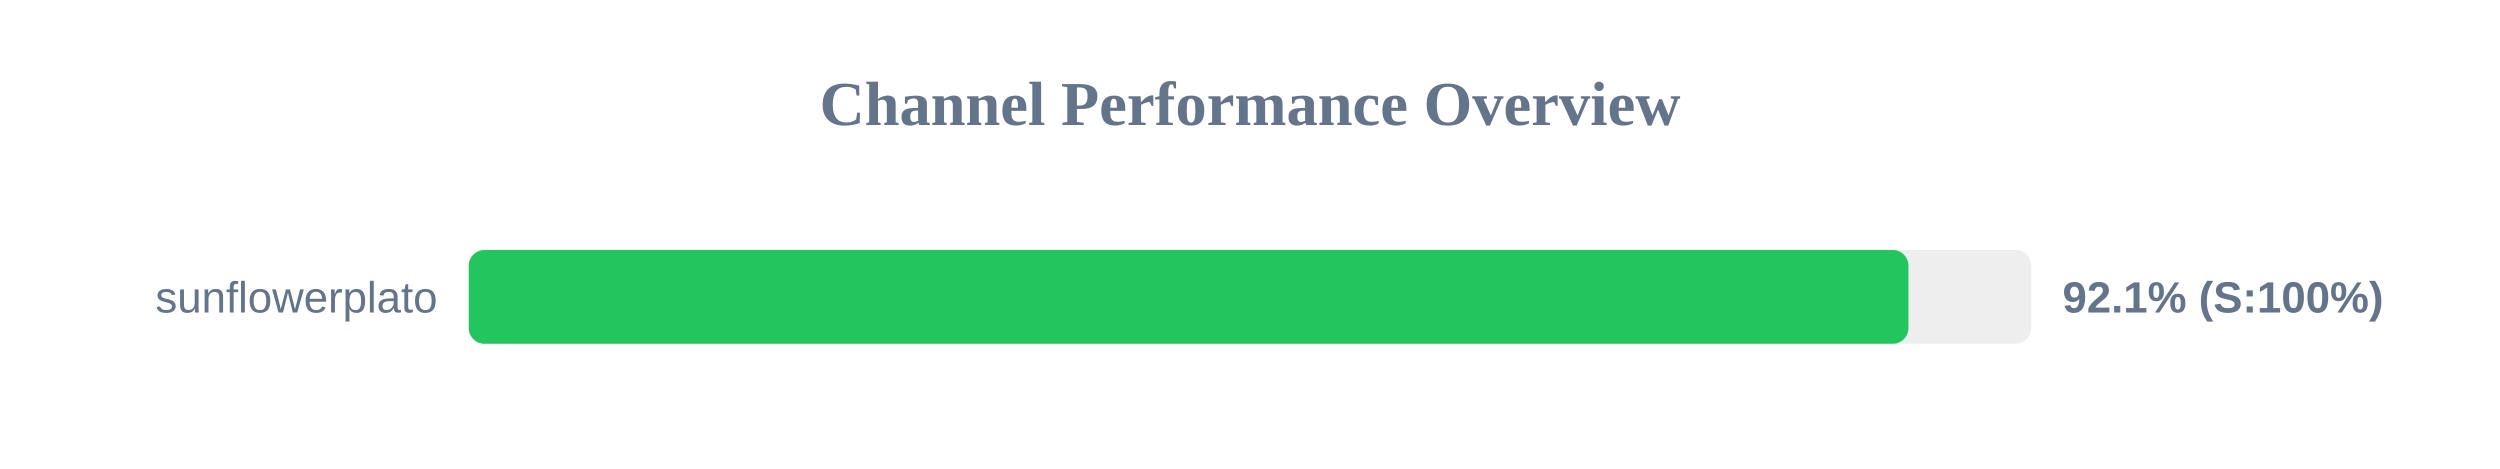
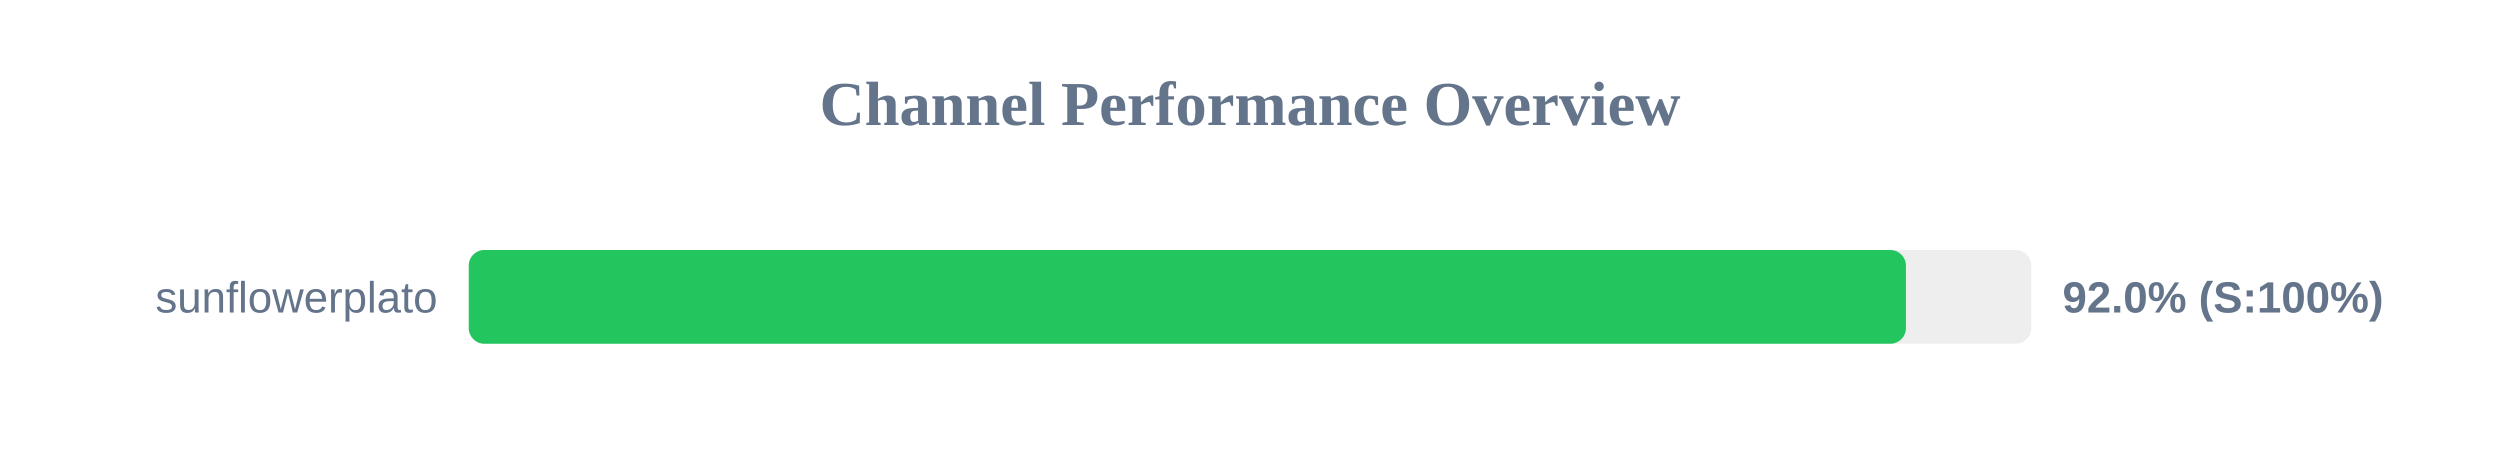
<svg xmlns="http://www.w3.org/2000/svg" width="800" height="150" version="1.1">
  <style>
        .row { font: 14px Arial; fill: #64748b; }
        .score { font: bold 14px Arial; fill: #64748b; }
    </style>
  <text x="400" y="40" text-anchor="middle" font-size="20px" font-weight="bold" fill="#64748b">Channel Performance Overview</text>
  <rect x="150" y="80" width="500" height="30" fill="#eee" rx="5" />
-   <rect x="150" y="80" width="460.7" height="30" fill="#22c55e" rx="5" />
+   <rect x="150" y="80" width="459.9" height="30" fill="#22c55e" rx="5" />
  <text x="140" y="100" text-anchor="end" class="row">sunflowerplato</text>
-   <text x="660" y="100" text-anchor="start" class="score">92.1% (S:100%)</text>
+   <text x="660" y="100" text-anchor="start" class="score">92.0% (S:100%)</text>
</svg>
